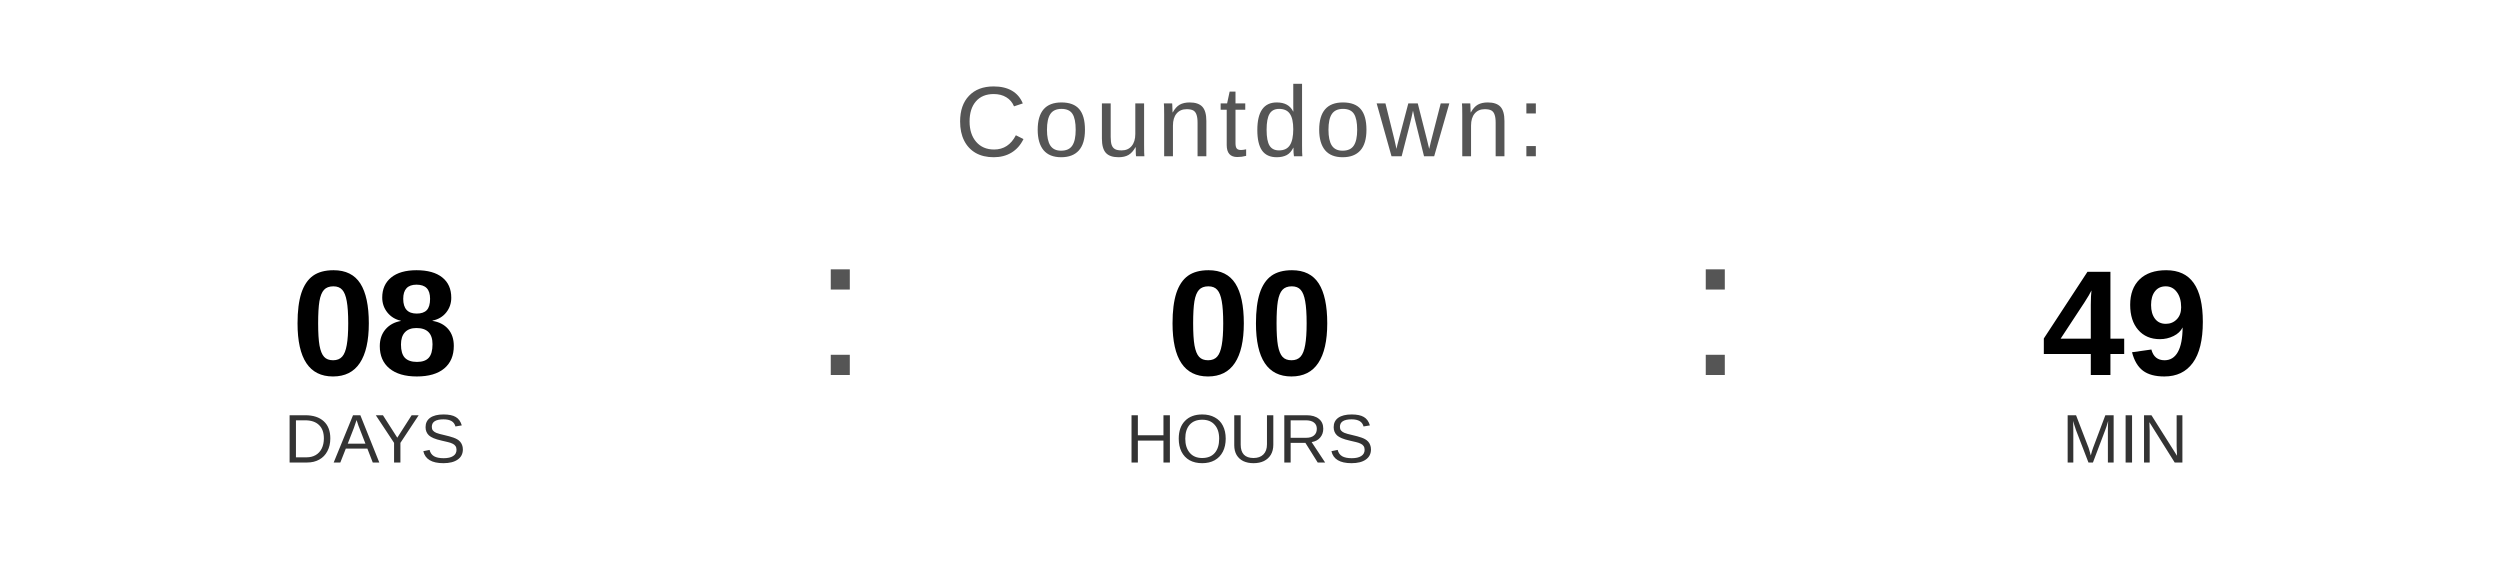
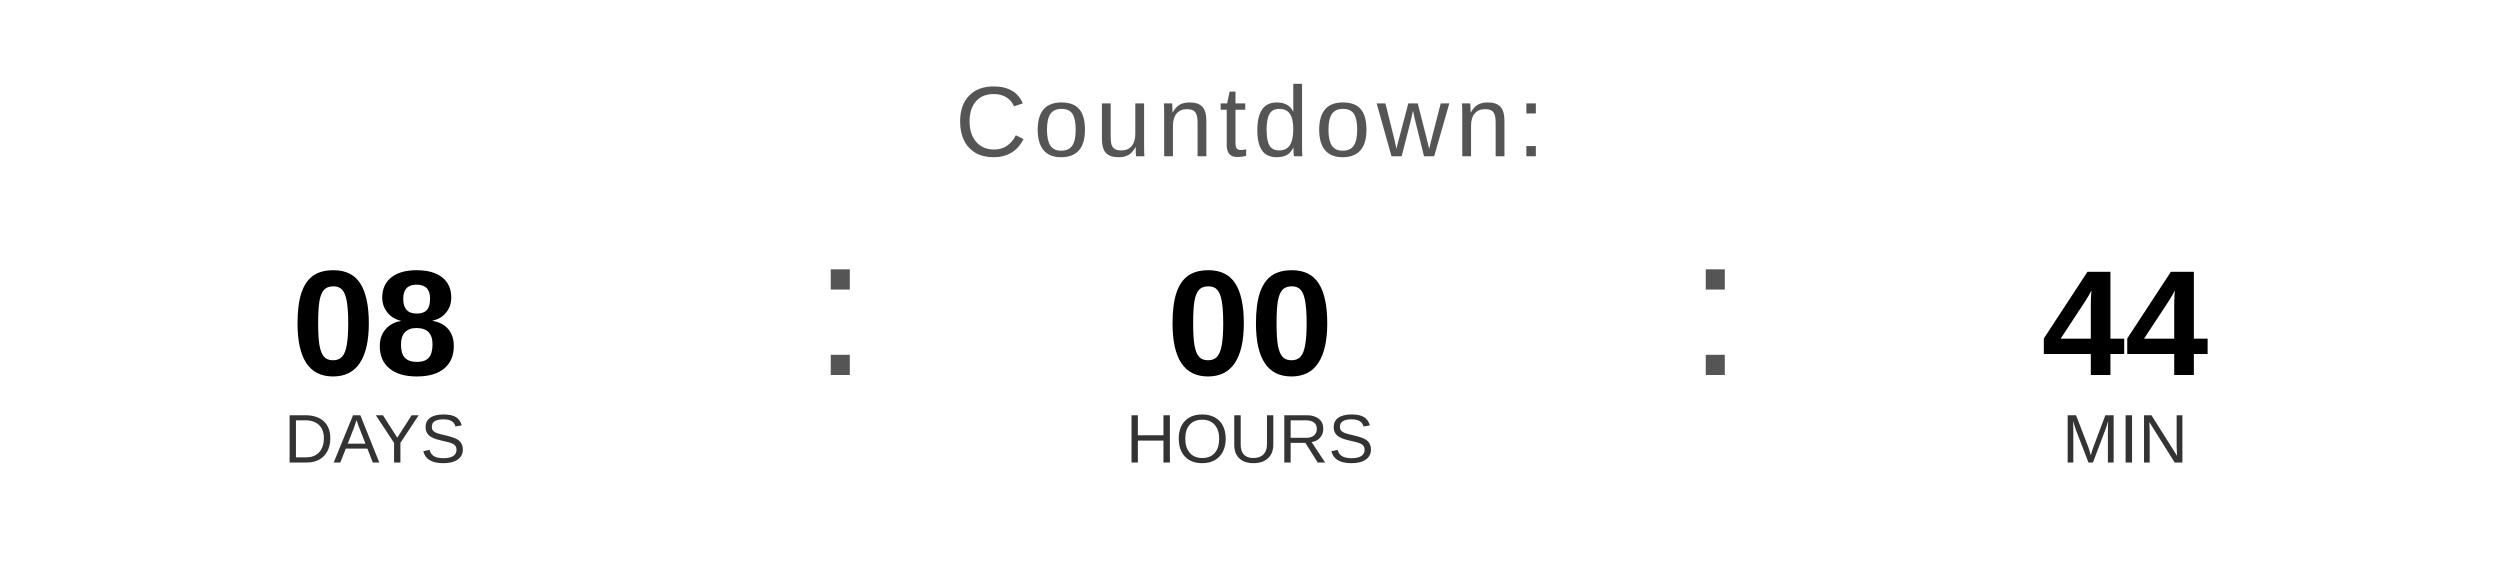
<svg xmlns="http://www.w3.org/2000/svg" width="400" height="90" viewBox="0 0 400 90">
  <text x="200" y="25" font-family="Arial, Helvetica, sans-serif" font-size="16" fill="#555555" text-anchor="middle" letter-spacing="1">
    Countdown:
  </text>
  <text x="60" y="60" font-family="Arial, Helvetica, sans-serif" font-size="24" font-weight="bold" fill="#000000" text-anchor="middle">08</text>
  <text x="60" y="74" font-family="Arial, Helvetica, sans-serif" font-size="11" fill="#333333" text-anchor="middle">DAYS</text>
  <text x="130" y="60" font-family="Arial, sans-serif" font-size="32" fill="#555555">:</text>
  <text x="200" y="60" font-family="Arial, Helvetica, sans-serif" font-size="24" font-weight="bold" fill="#000000" text-anchor="middle">00</text>
  <text x="200" y="74" font-family="Arial, Helvetica, sans-serif" font-size="11" fill="#333333" text-anchor="middle">HOURS</text>
  <text x="270" y="60" font-family="Arial, sans-serif" font-size="32" fill="#555555">:</text>
-   <text x="340" y="60" font-family="Arial, Helvetica, sans-serif" font-size="24" font-weight="bold" fill="#000000" text-anchor="middle">49</text>
+   <text x="340" y="60" font-family="Arial, Helvetica, sans-serif" font-size="24" font-weight="bold" fill="#000000" text-anchor="middle">44</text>
  <text x="340" y="74" font-family="Arial, Helvetica, sans-serif" font-size="11" fill="#333333" text-anchor="middle">MIN</text>
</svg>
